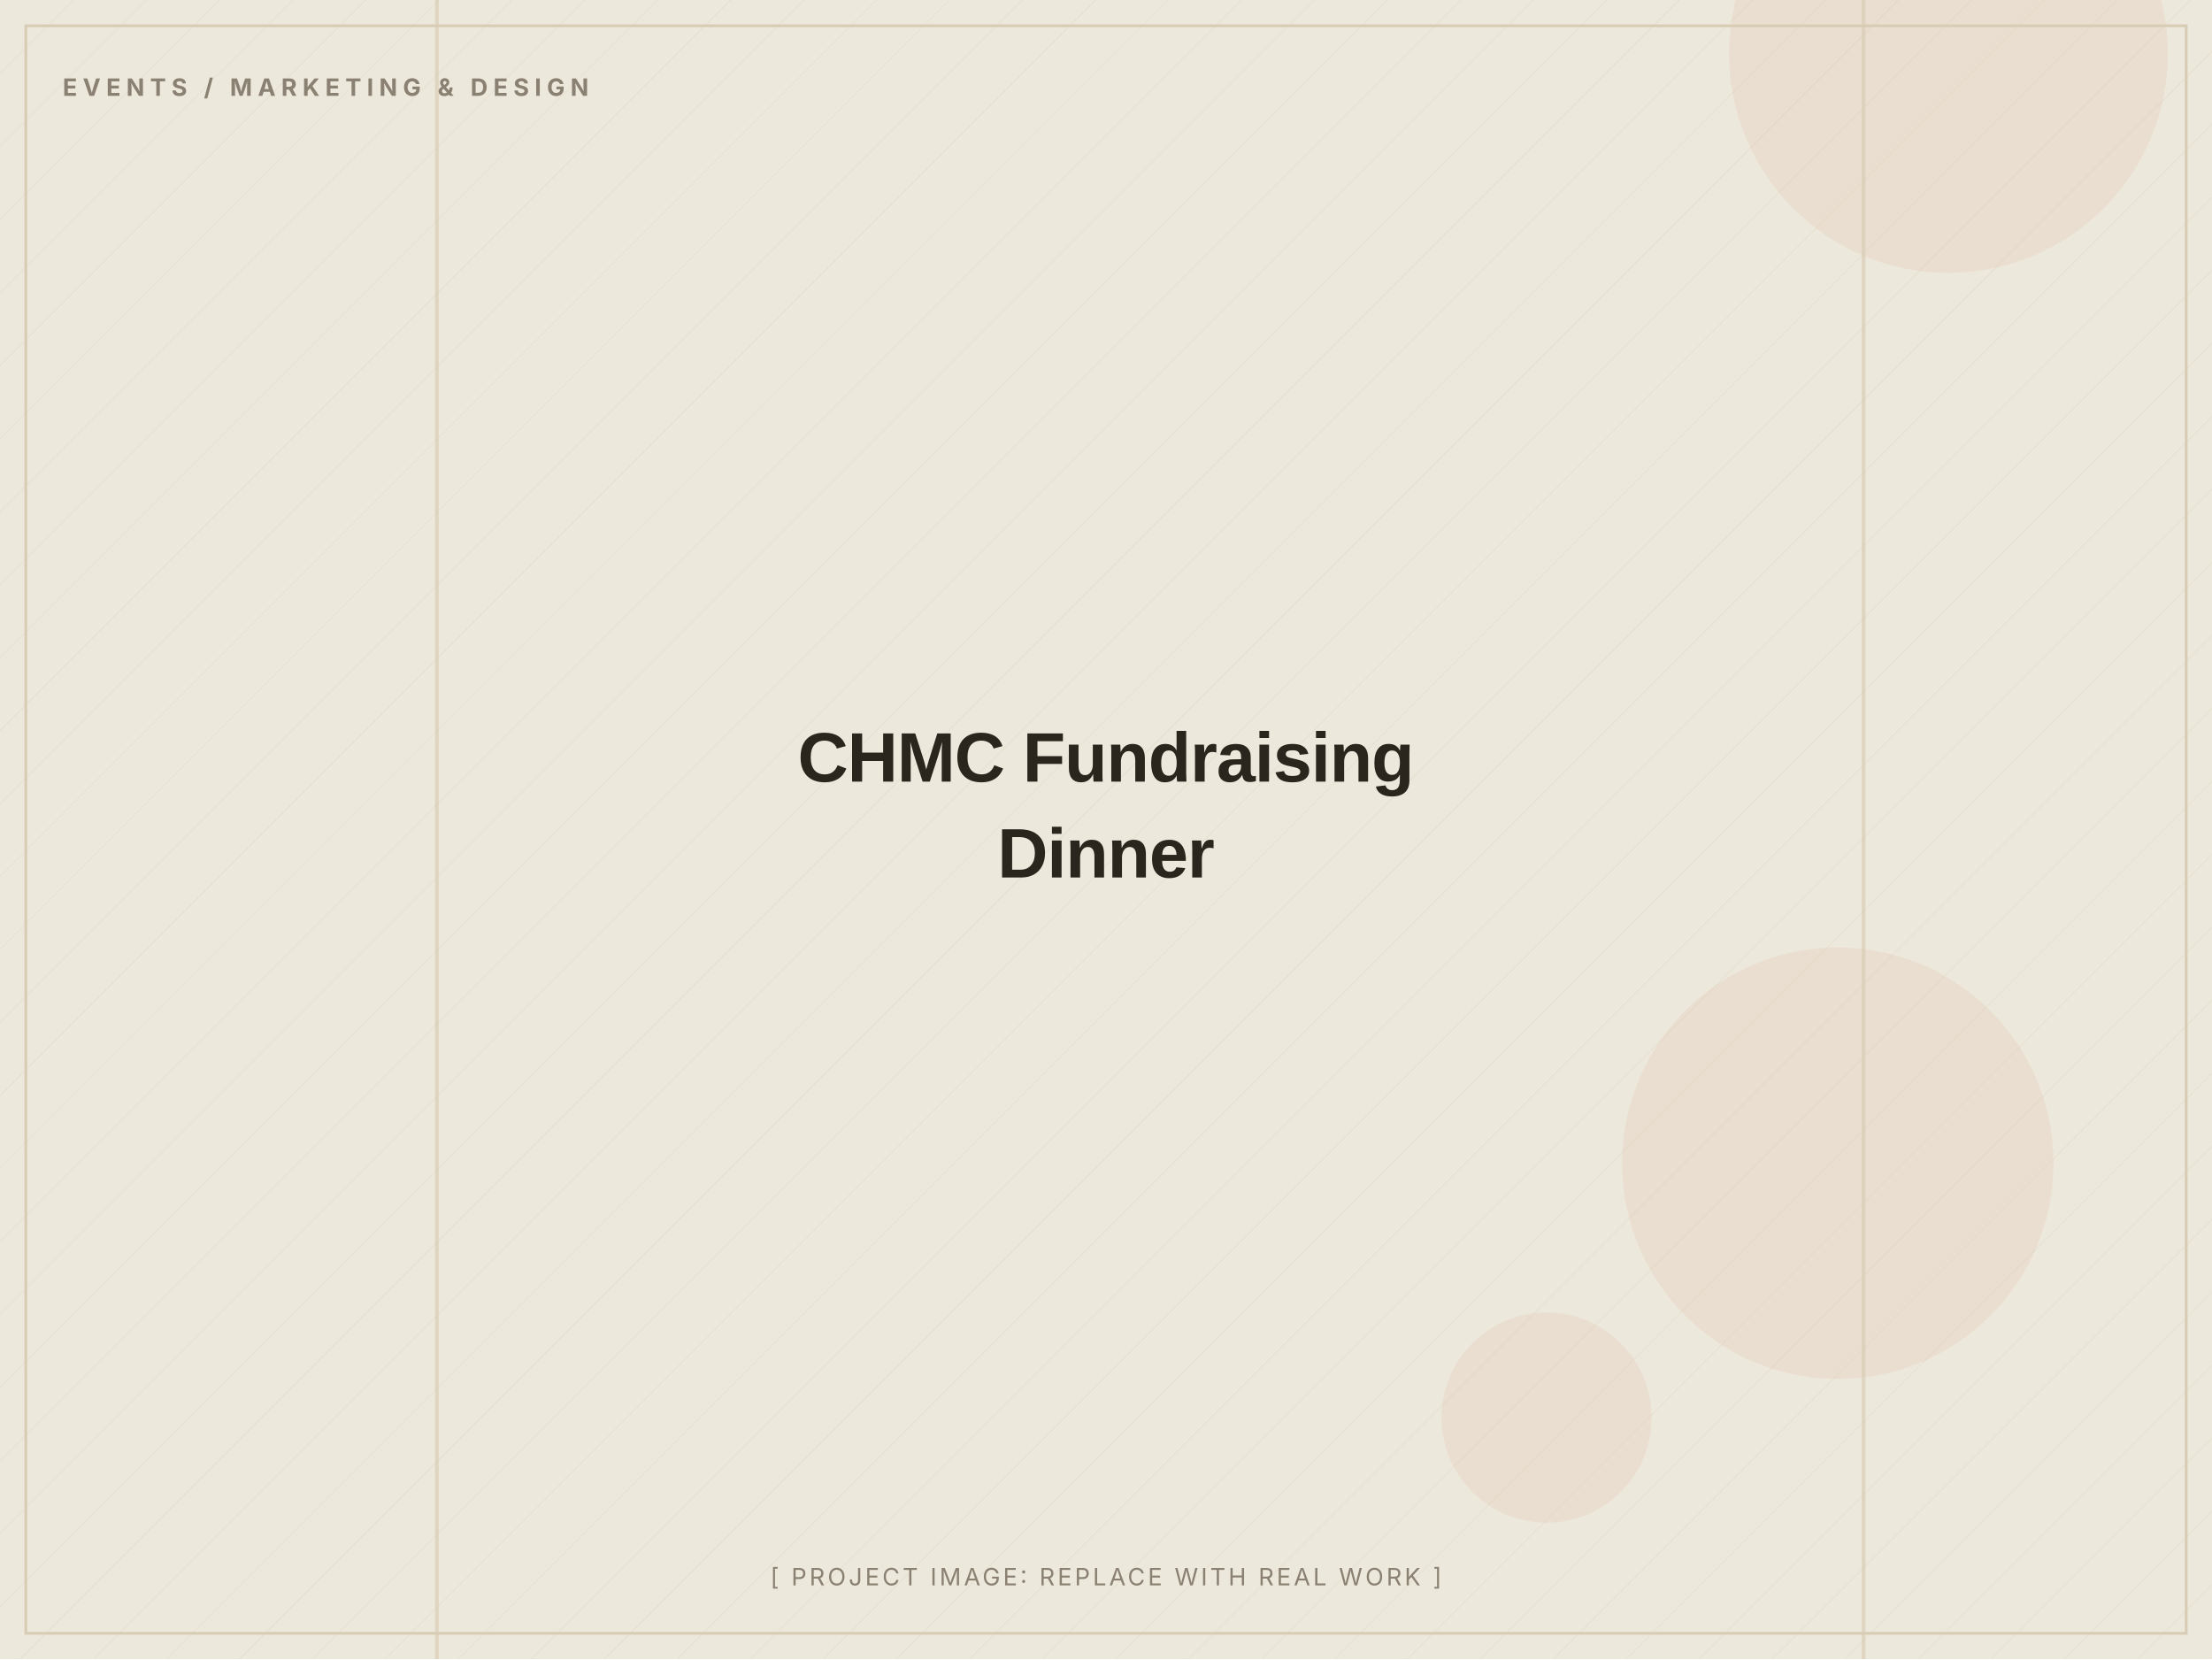
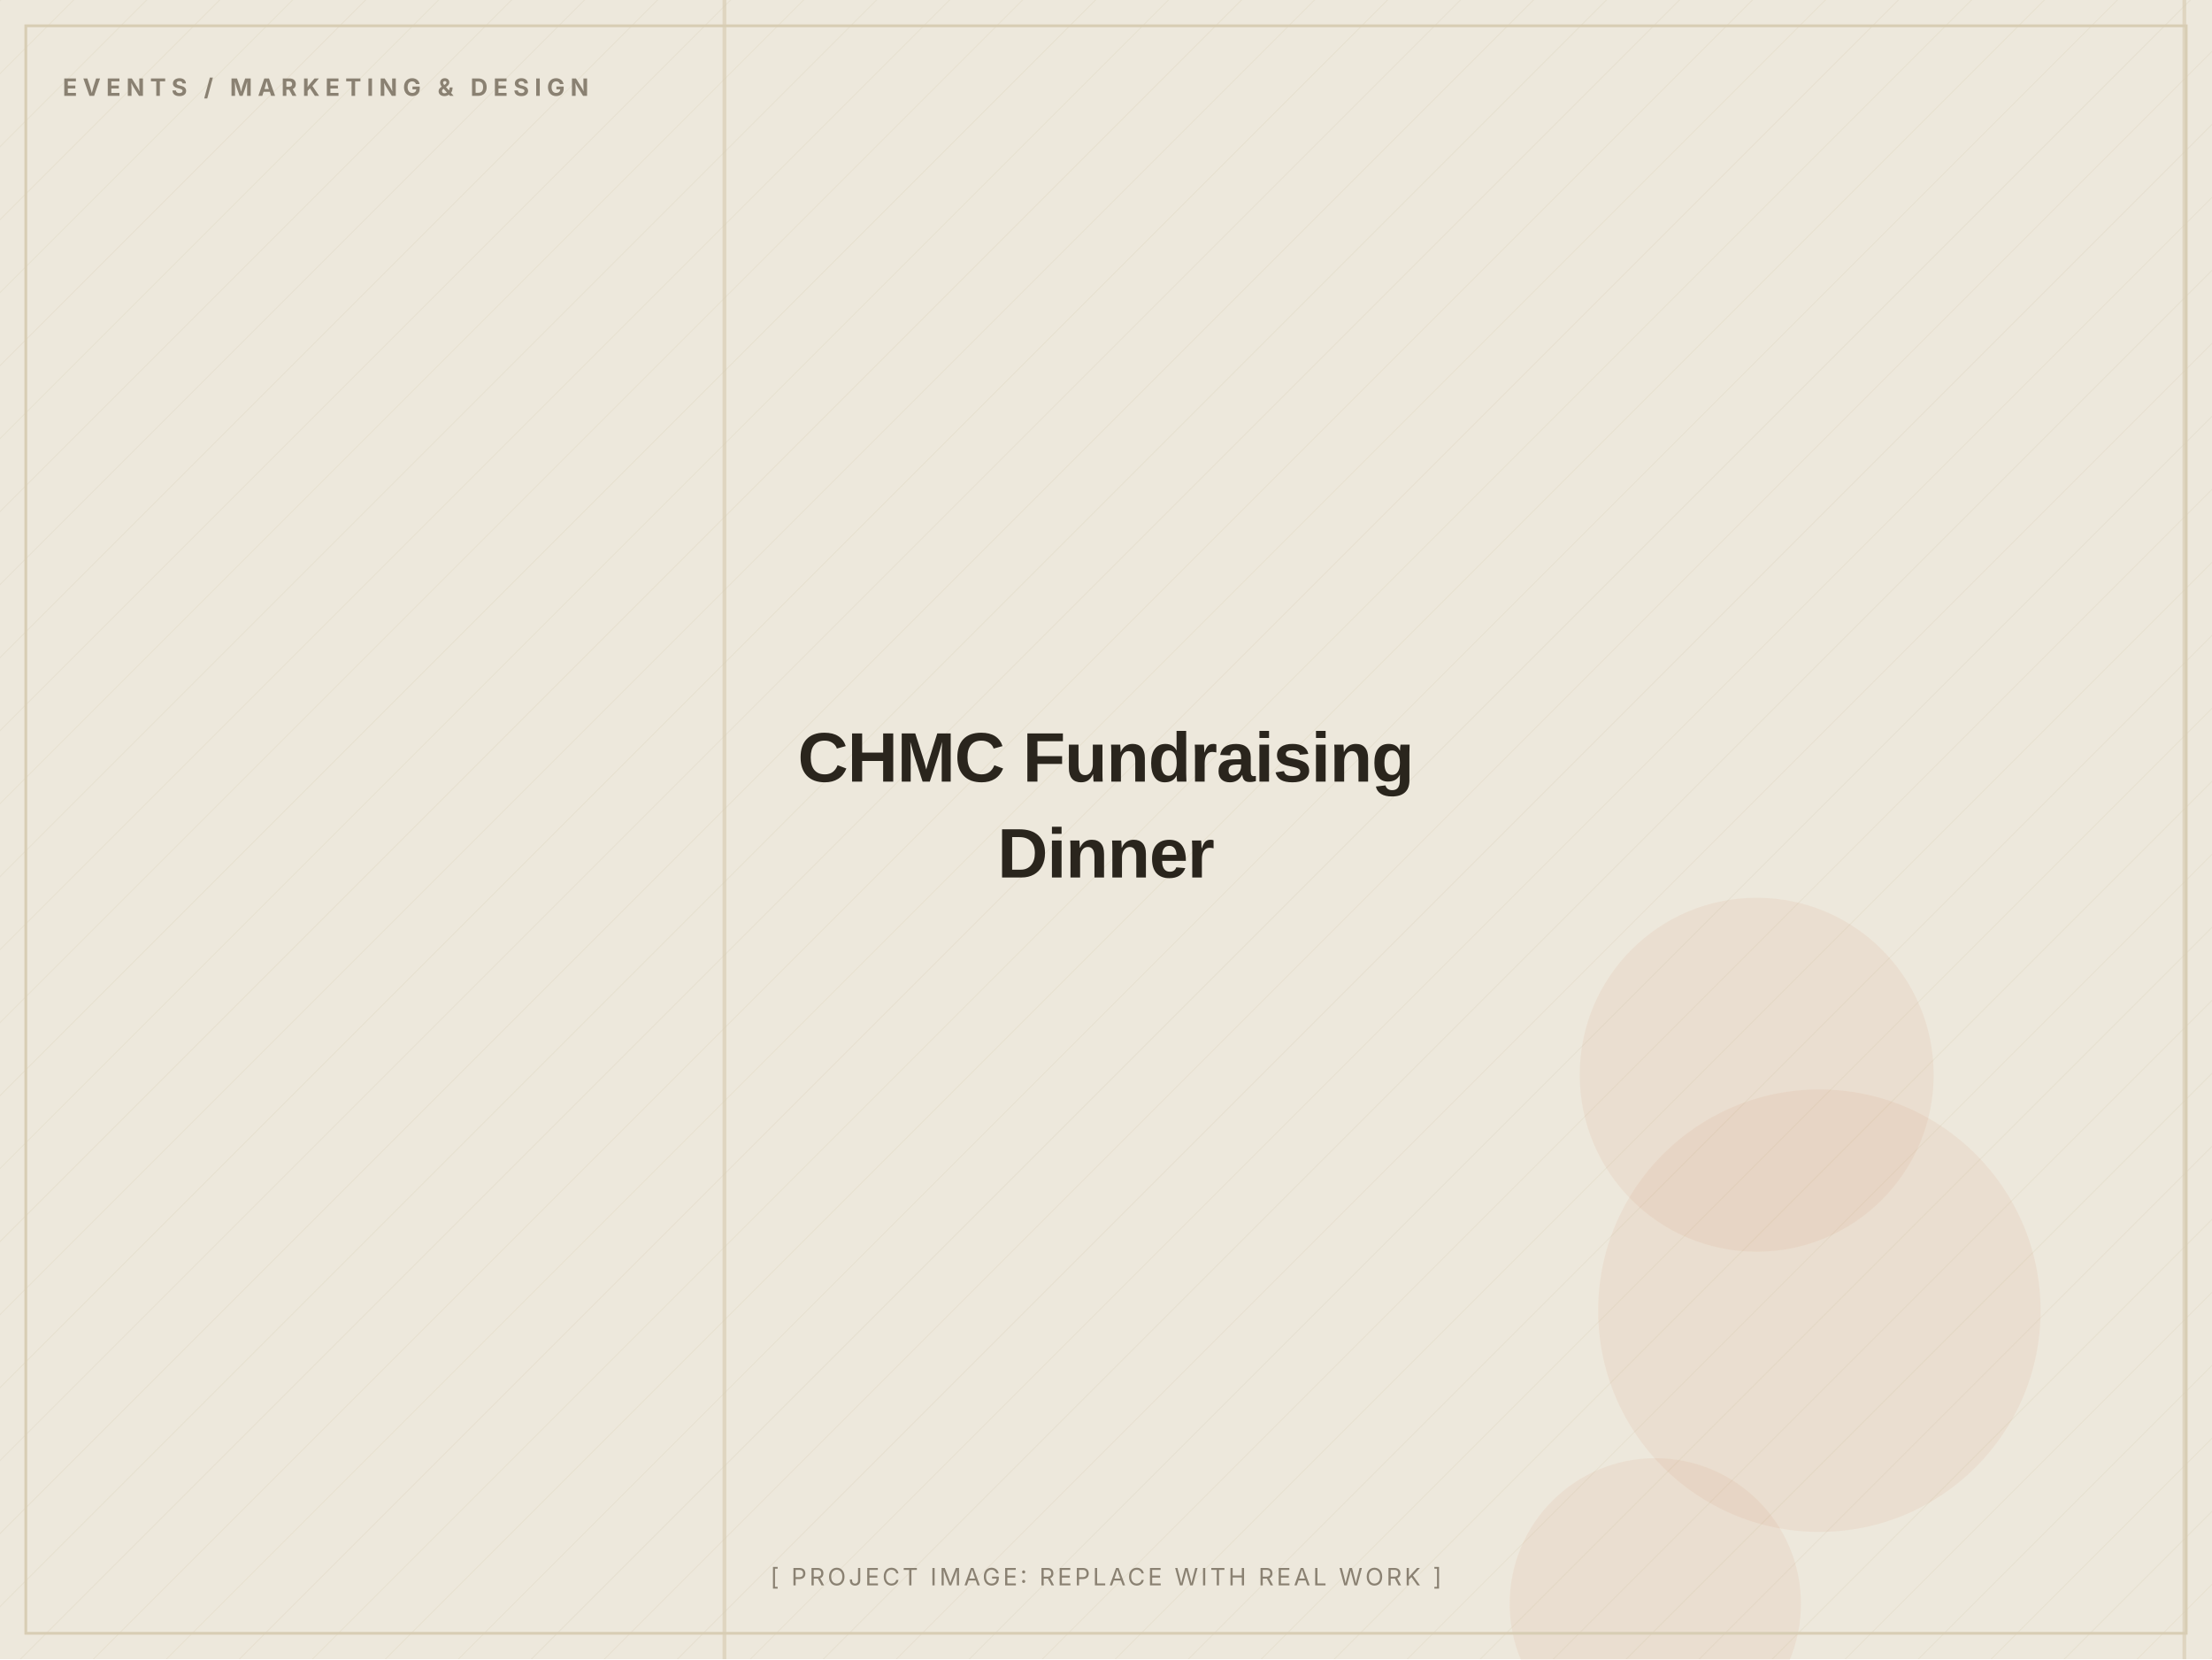
<svg xmlns="http://www.w3.org/2000/svg" width="1200" height="900" viewBox="0 0 1200 900" role="img" aria-label="CHMC Fundraising Dinner (placeholder image)">
  <defs>
    <pattern id="d" width="28" height="28" patternUnits="userSpaceOnUse" patternTransform="rotate(45)">
      <line x1="0" y1="0" x2="0" y2="28" stroke="#D8CDB4" stroke-width="1" opacity="0.5" />
    </pattern>
  </defs>
  <rect width="1200" height="900" fill="#EDE8DC" />
  <rect width="1200" height="900" fill="url(#d)" opacity="0.55" />
-   <circle cx="997" cy="631" r="117" fill="#C2410C" opacity="0.06" />
-   <circle cx="839" cy="769" r="57" fill="#C2410C" opacity="0.06" />
-   <circle cx="1057" cy="29" r="119" fill="#C2410C" opacity="0.06" />
-   <rect x="1010" y="0" width="2" height="900" fill="#D8CDB4" opacity="0.7" />
-   <rect x="236" y="0" width="2" height="900" fill="#D8CDB4" opacity="0.7" />
+   <circle cx="898" cy="870" r="79" fill="#C2410C" opacity="0.06" />
+   <circle cx="953" cy="583" r="96" fill="#C2410C" opacity="0.06" />
+   <circle cx="987" cy="711" r="120" fill="#C2410C" opacity="0.06" />
+   <rect x="392" y="0" width="2" height="900" fill="#D8CDB4" opacity="0.7" />
+   <rect x="1184" y="0" width="2" height="900" fill="#D8CDB4" opacity="0.7" />
  <rect x="14" y="14" width="1172" height="872" fill="none" stroke="#D8CDB4" stroke-width="1.5" />
  <text x="34" y="52" font-family="Inter, Arial, sans-serif" font-weight="700" font-size="13" letter-spacing="3" fill="#8A8172">EVENTS / MARKETING &amp; DESIGN</text>
  <text x="600.0" y="424.0" text-anchor="middle" font-family="Archivo, Arial, sans-serif" font-weight="800" font-size="38" letter-spacing="-0.5" fill="#2A251D">CHMC Fundraising</text>
  <text x="600.0" y="476.0" text-anchor="middle" font-family="Archivo, Arial, sans-serif" font-weight="800" font-size="38" letter-spacing="-0.5" fill="#2A251D">Dinner</text>
  <text x="600.0" y="860" text-anchor="middle" font-family="Inter, Arial, sans-serif" font-size="13" letter-spacing="1.5" fill="#8A8172">[ PROJECT IMAGE: REPLACE WITH REAL WORK ]</text>
</svg>
